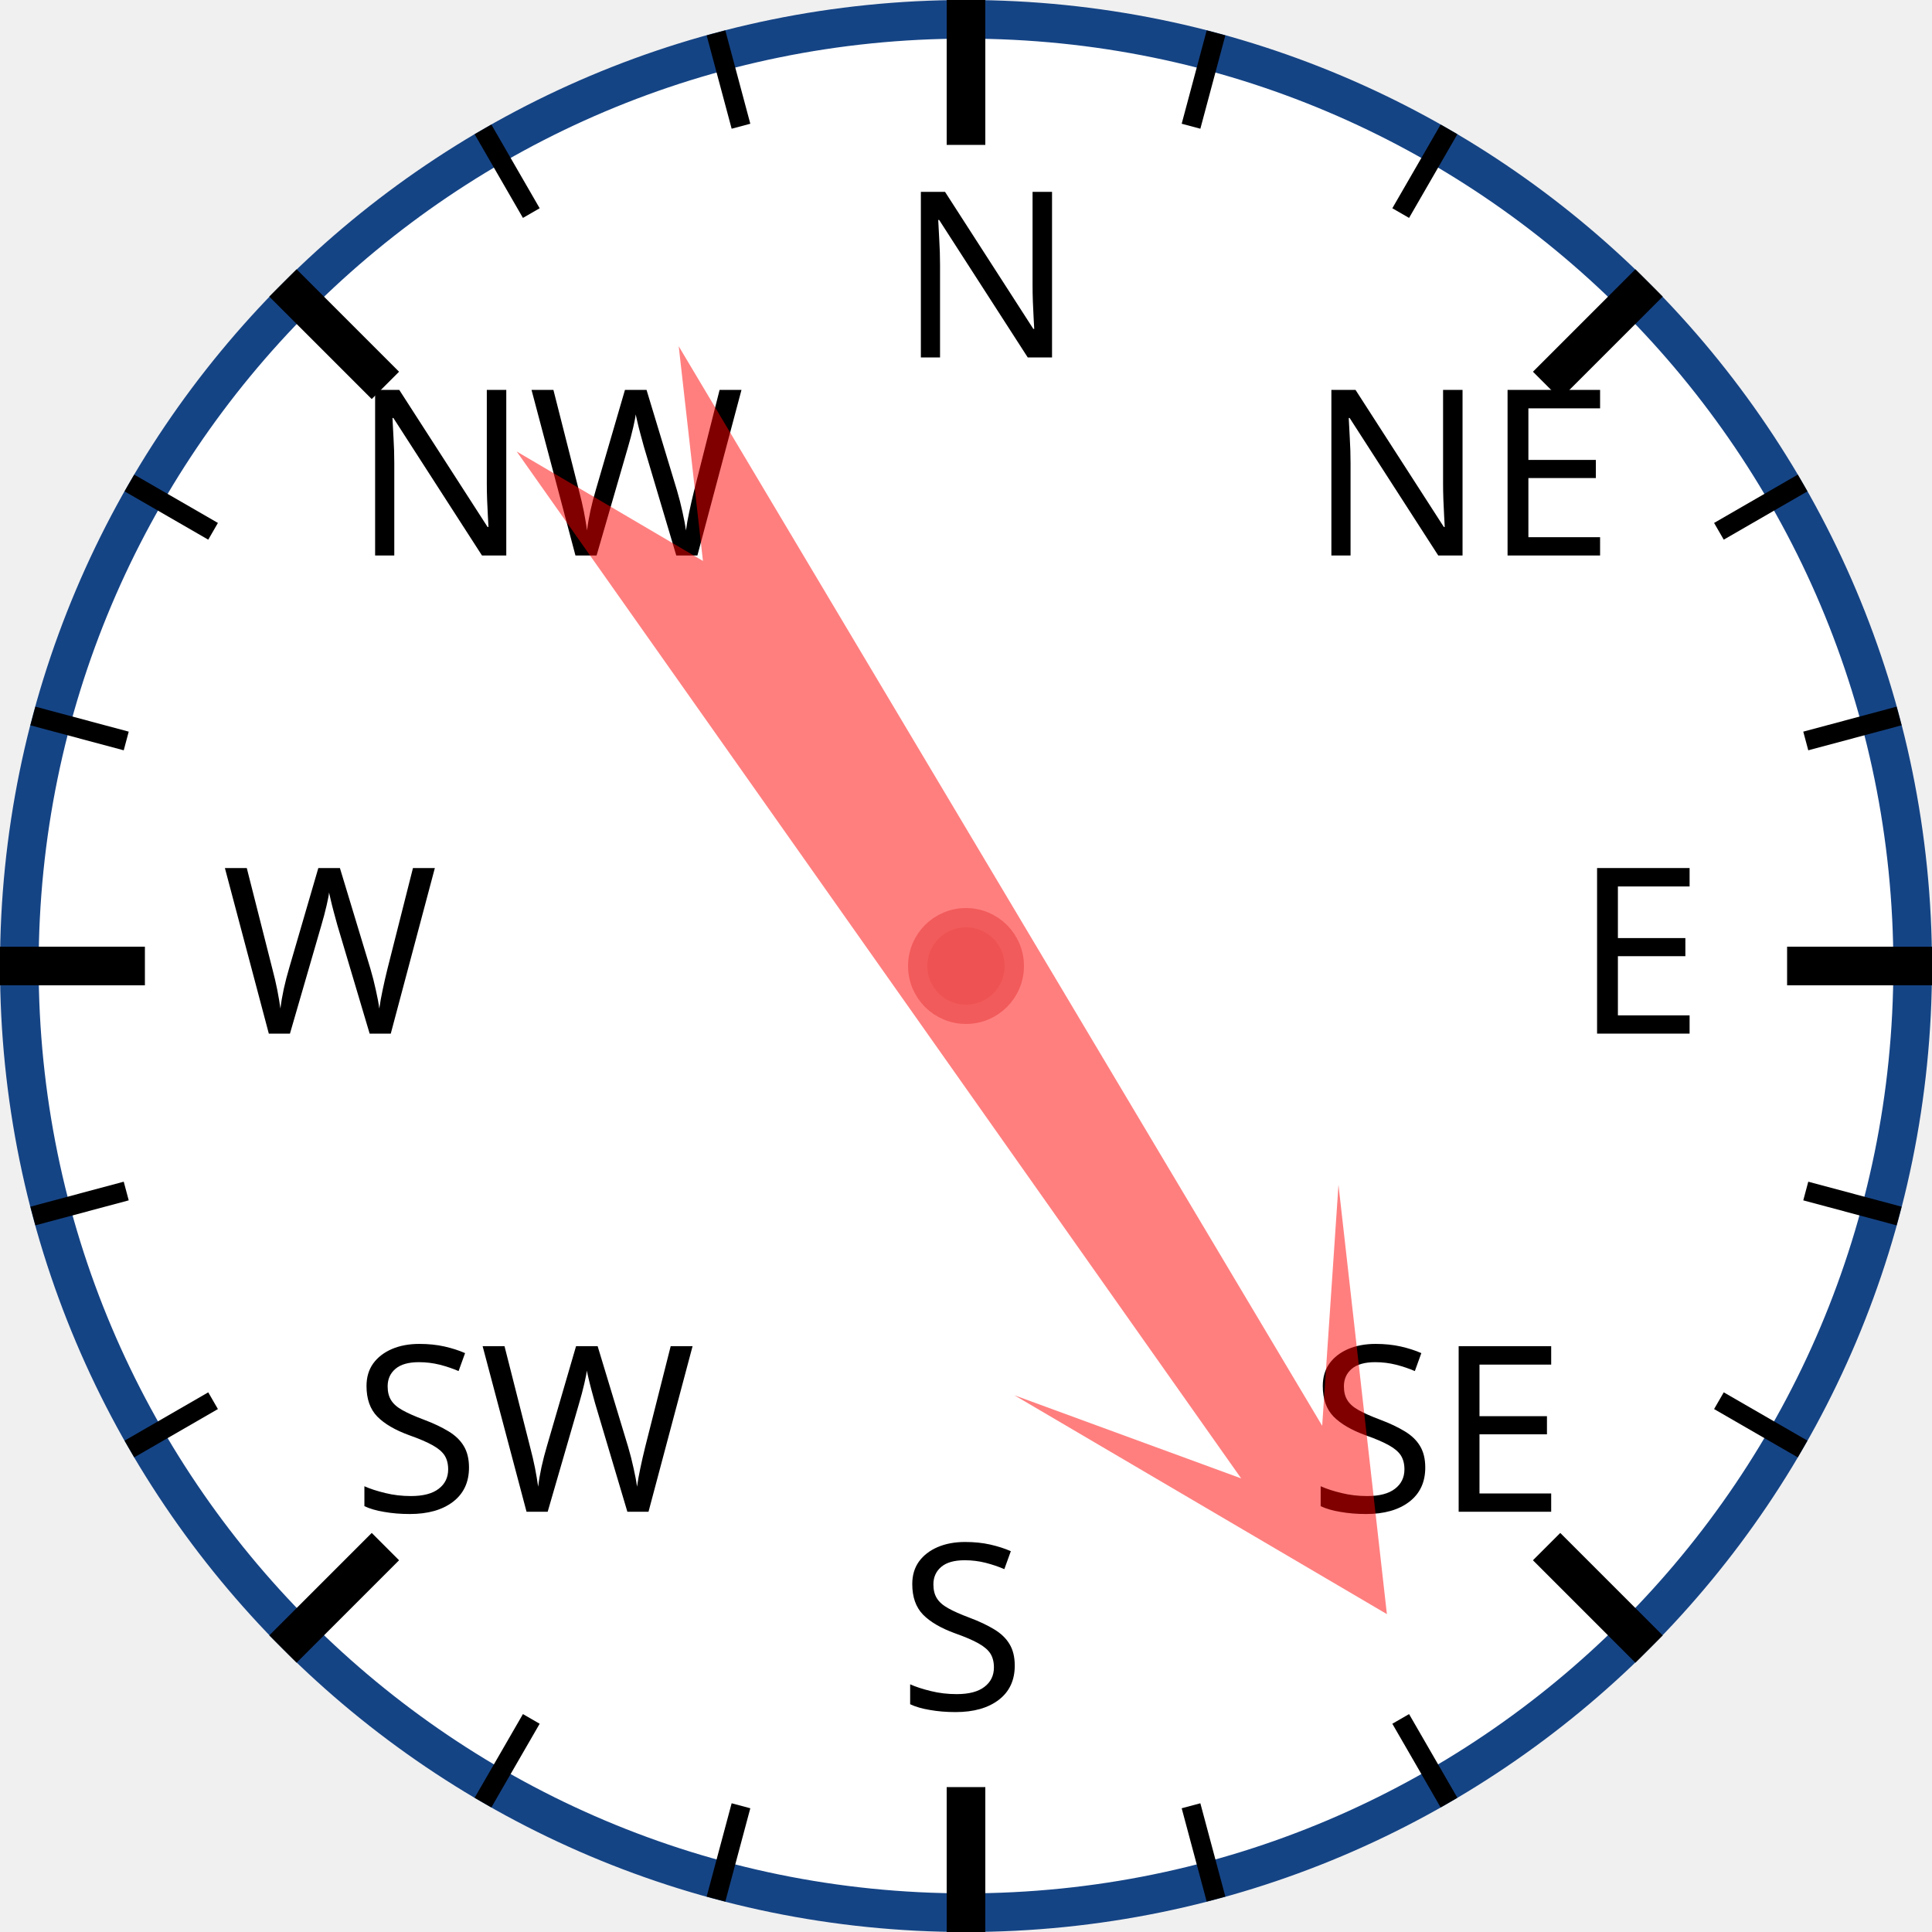
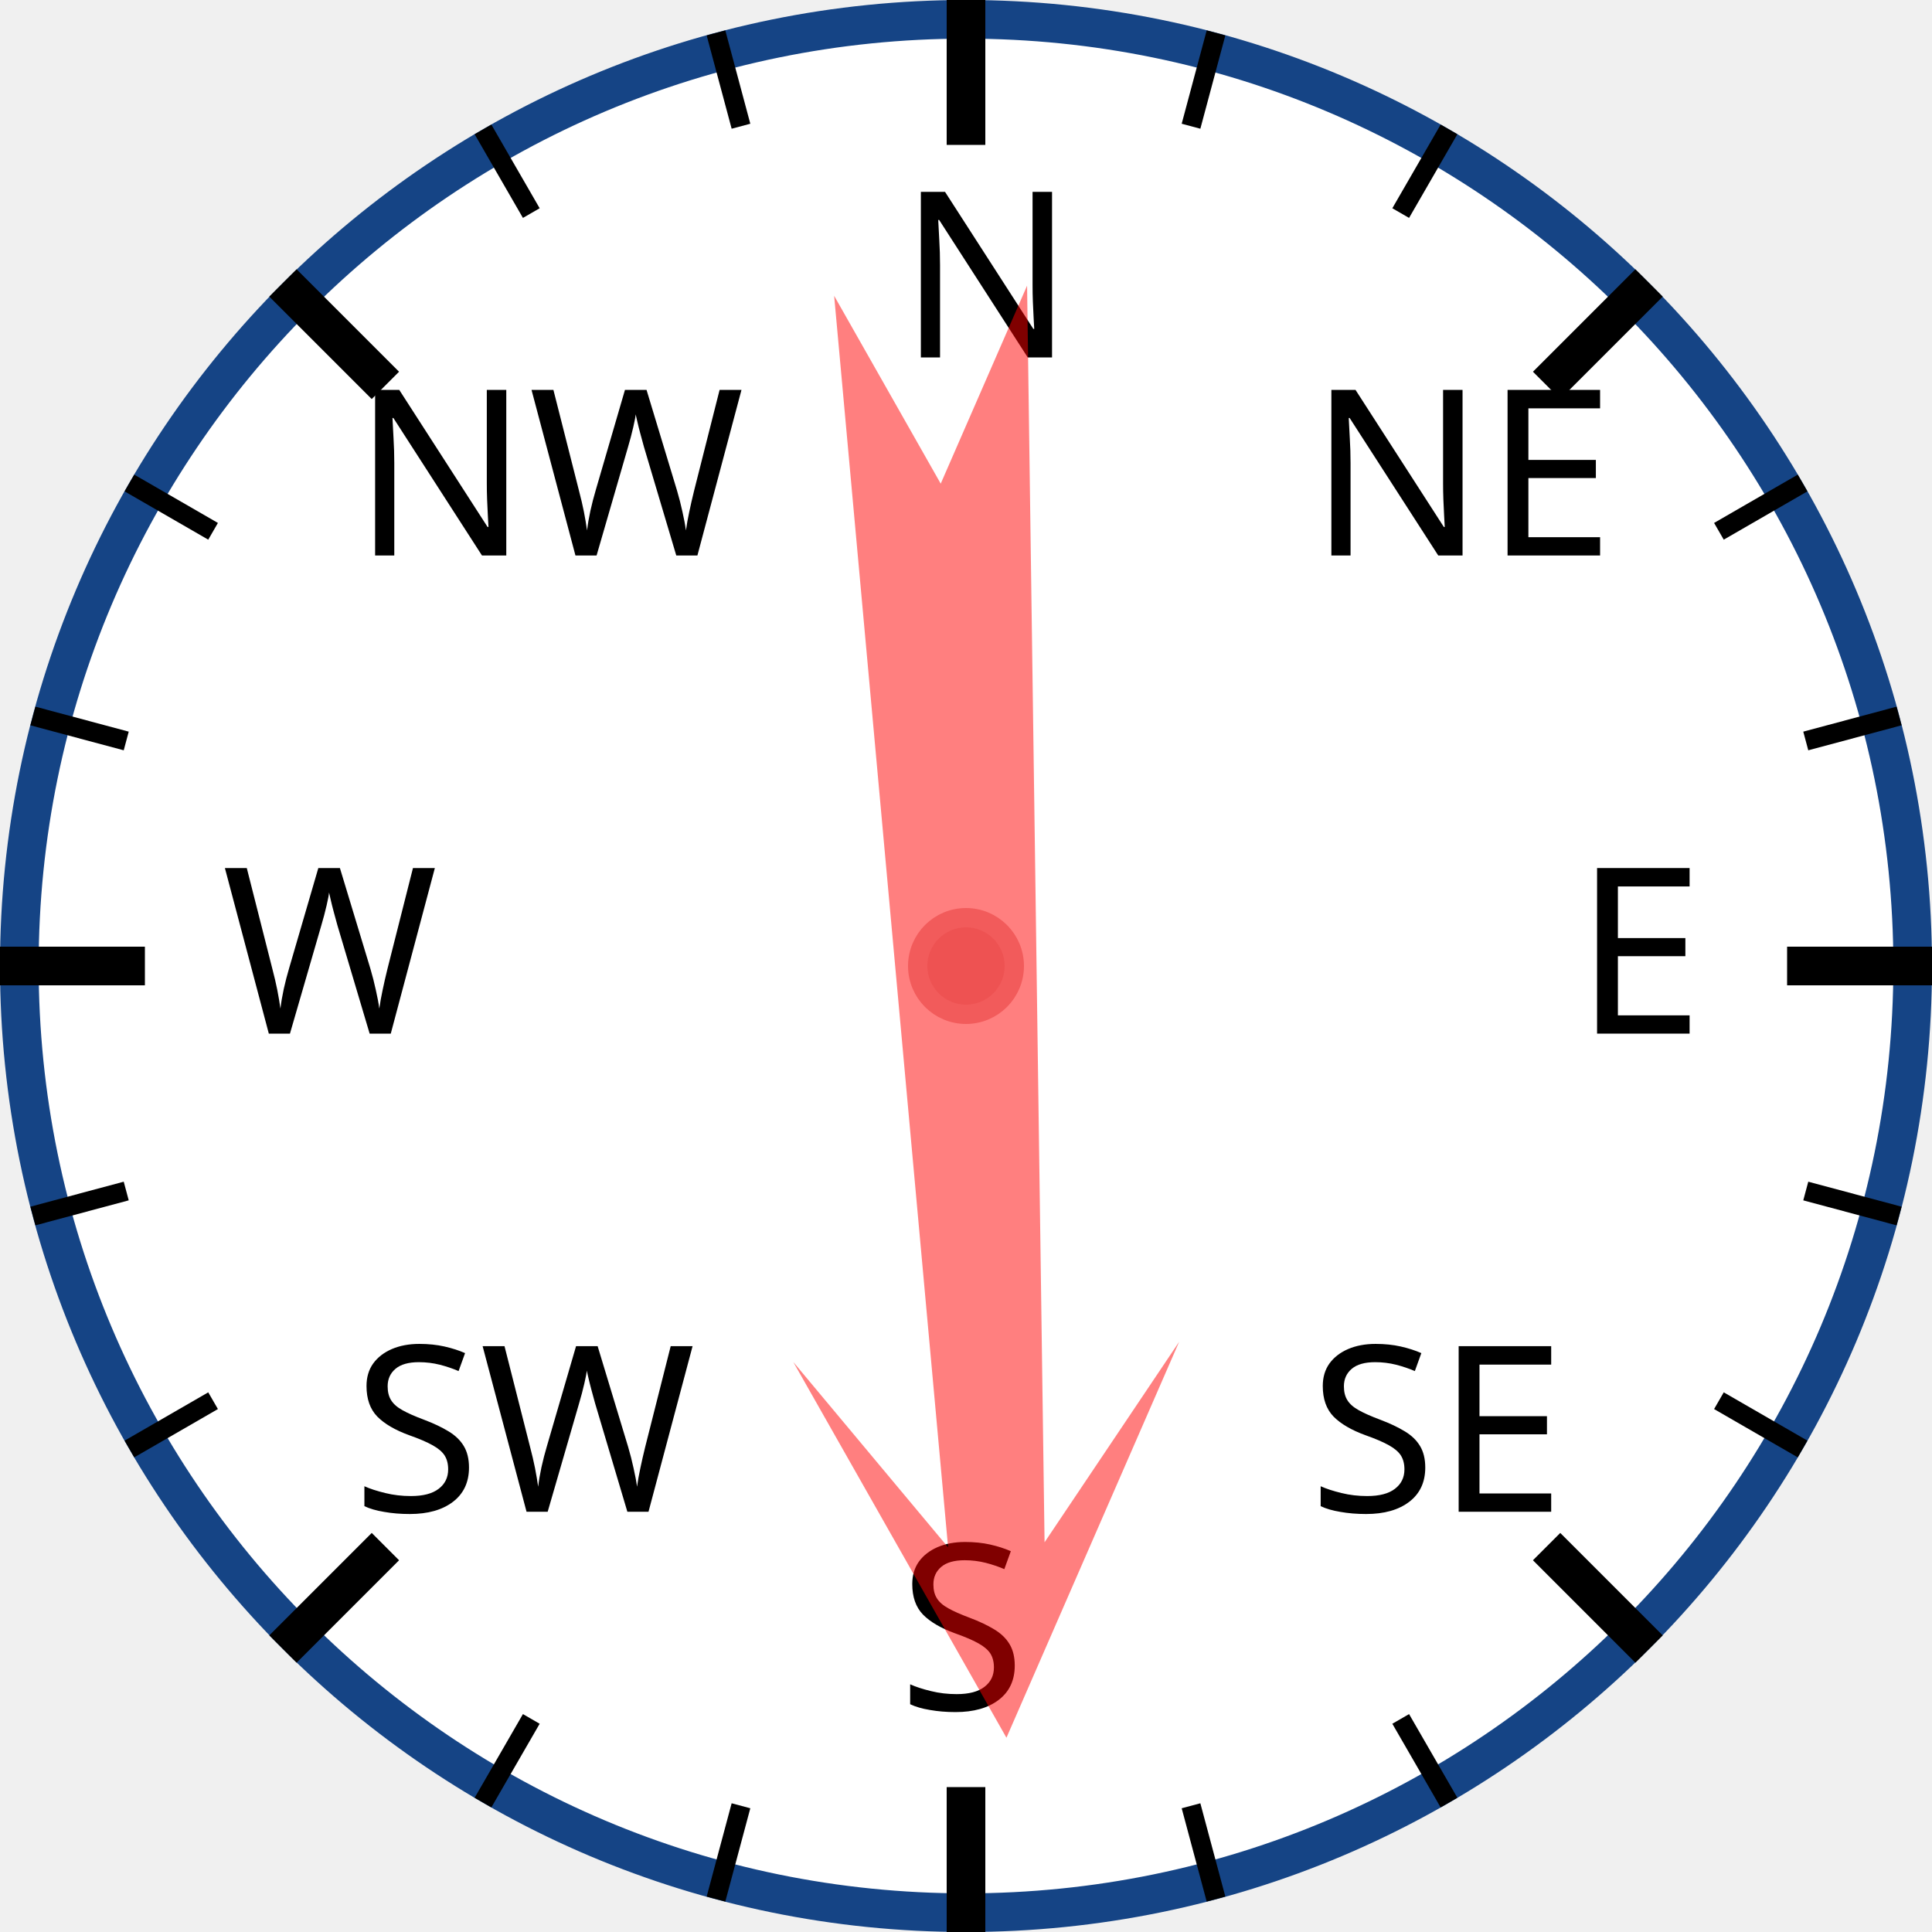
<svg xmlns="http://www.w3.org/2000/svg" width="120px" height="120px" viewBox="0 0 200 200">
  <circle cx="100" cy="100" r="98" style="fill: white; stroke: #154485; stroke-width: 4;" />
  <text x="93.0" y="37.0" style="font-family: sans-serif; font-size: 18pt;">N</text>
  <line x1="100.0" y1="0.0" x2="100.0" y2="15.0" style="stroke: black; stroke-width: 4;" />
  <line x1="74.118" y1="3.407" x2="76.706" y2="13.067" style="stroke: black; stroke-width: 2;" />
  <line x1="50" y1="13.397" x2="55" y2="22.058" style="stroke: black; stroke-width: 2;" />
  <text x="36.503" y="57.503" style="font-family: sans-serif; font-size: 18pt;">NW</text>
  <line x1="29.289" y1="29.289" x2="39.896" y2="39.896" style="stroke: black; stroke-width: 4;" />
  <line x1="13.397" y1="50" x2="22.058" y2="55" style="stroke: black; stroke-width: 2;" />
  <line x1="3.407" y1="74.118" x2="13.067" y2="76.706" style="stroke: black; stroke-width: 2;" />
  <text x="23.0" y="107.0" style="font-family: sans-serif; font-size: 18pt;">W</text>
  <line x1="0.0" y1="100.0" x2="15.0" y2="100.0" style="stroke: black; stroke-width: 4;" />
  <line x1="3.407" y1="125.882" x2="13.067" y2="123.294" style="stroke: black; stroke-width: 2;" />
  <line x1="13.397" y1="150" x2="22.058" y2="145" style="stroke: black; stroke-width: 2;" />
  <text x="36.503" y="156.497" style="font-family: sans-serif; font-size: 18pt;">SW</text>
  <line x1="29.289" y1="170.711" x2="39.896" y2="160.104" style="stroke: black; stroke-width: 4;" />
  <line x1="50" y1="186.603" x2="55" y2="177.942" style="stroke: black; stroke-width: 2;" />
  <line x1="74.118" y1="196.593" x2="76.706" y2="186.933" style="stroke: black; stroke-width: 2;" />
  <text x="93" y="177.0" style="font-family: sans-serif; font-size: 18pt;">S</text>
  <line x1="100" y1="200.0" x2="100" y2="185.0" style="stroke: black; stroke-width: 4;" />
  <line x1="125.882" y1="196.593" x2="123.294" y2="186.933" style="stroke: black; stroke-width: 2;" />
  <line x1="150.0" y1="186.603" x2="145.0" y2="177.942" style="stroke: black; stroke-width: 2;" />
  <text x="135.497" y="156.497" style="font-family: sans-serif; font-size: 18pt;">SE</text>
  <line x1="170.711" y1="170.711" x2="160.104" y2="160.104" style="stroke: black; stroke-width: 4;" />
  <line x1="186.603" y1="150" x2="177.942" y2="145" style="stroke: black; stroke-width: 2;" />
  <line x1="196.593" y1="125.882" x2="186.933" y2="123.294" style="stroke: black; stroke-width: 2;" />
  <text x="163.0" y="107" style="font-family: sans-serif; font-size: 18pt;">E</text>
  <line x1="200.0" y1="100" x2="185.0" y2="100" style="stroke: black; stroke-width: 4;" />
  <line x1="196.593" y1="74.118" x2="186.933" y2="76.706" style="stroke: black; stroke-width: 2;" />
  <line x1="186.603" y1="50" x2="177.942" y2="55" style="stroke: black; stroke-width: 2;" />
  <text x="135.497" y="57.503" style="font-family: sans-serif; font-size: 18pt;">NE</text>
  <line x1="170.711" y1="29.289" x2="160.104" y2="39.896" style="stroke: black; stroke-width: 4;" />
  <line x1="150" y1="13.397" x2="145" y2="22.058" style="stroke: black; stroke-width: 2;" />
  <line x1="125.882" y1="3.407" x2="123.294" y2="13.067" style="stroke: black; stroke-width: 2;" />
-   <polygon points="100 20 120 60 105 40 110 170 100 150 90 170 95 40 80 60" style="fill: red; fill-opacity: 0.5;" transform="rotate(147,100,100)" />
+   <polygon points="100 20 120 60 105 40 110 170 100 150 90 170 95 40 80 60" style="fill: red; fill-opacity: 0.5;" transform="rotate(177,100,100)" />
  <circle cx="100" cy="100" r="5" style="fill: #EE5252; stroke: #F25B5B; stroke-width: 2;" />
</svg>
